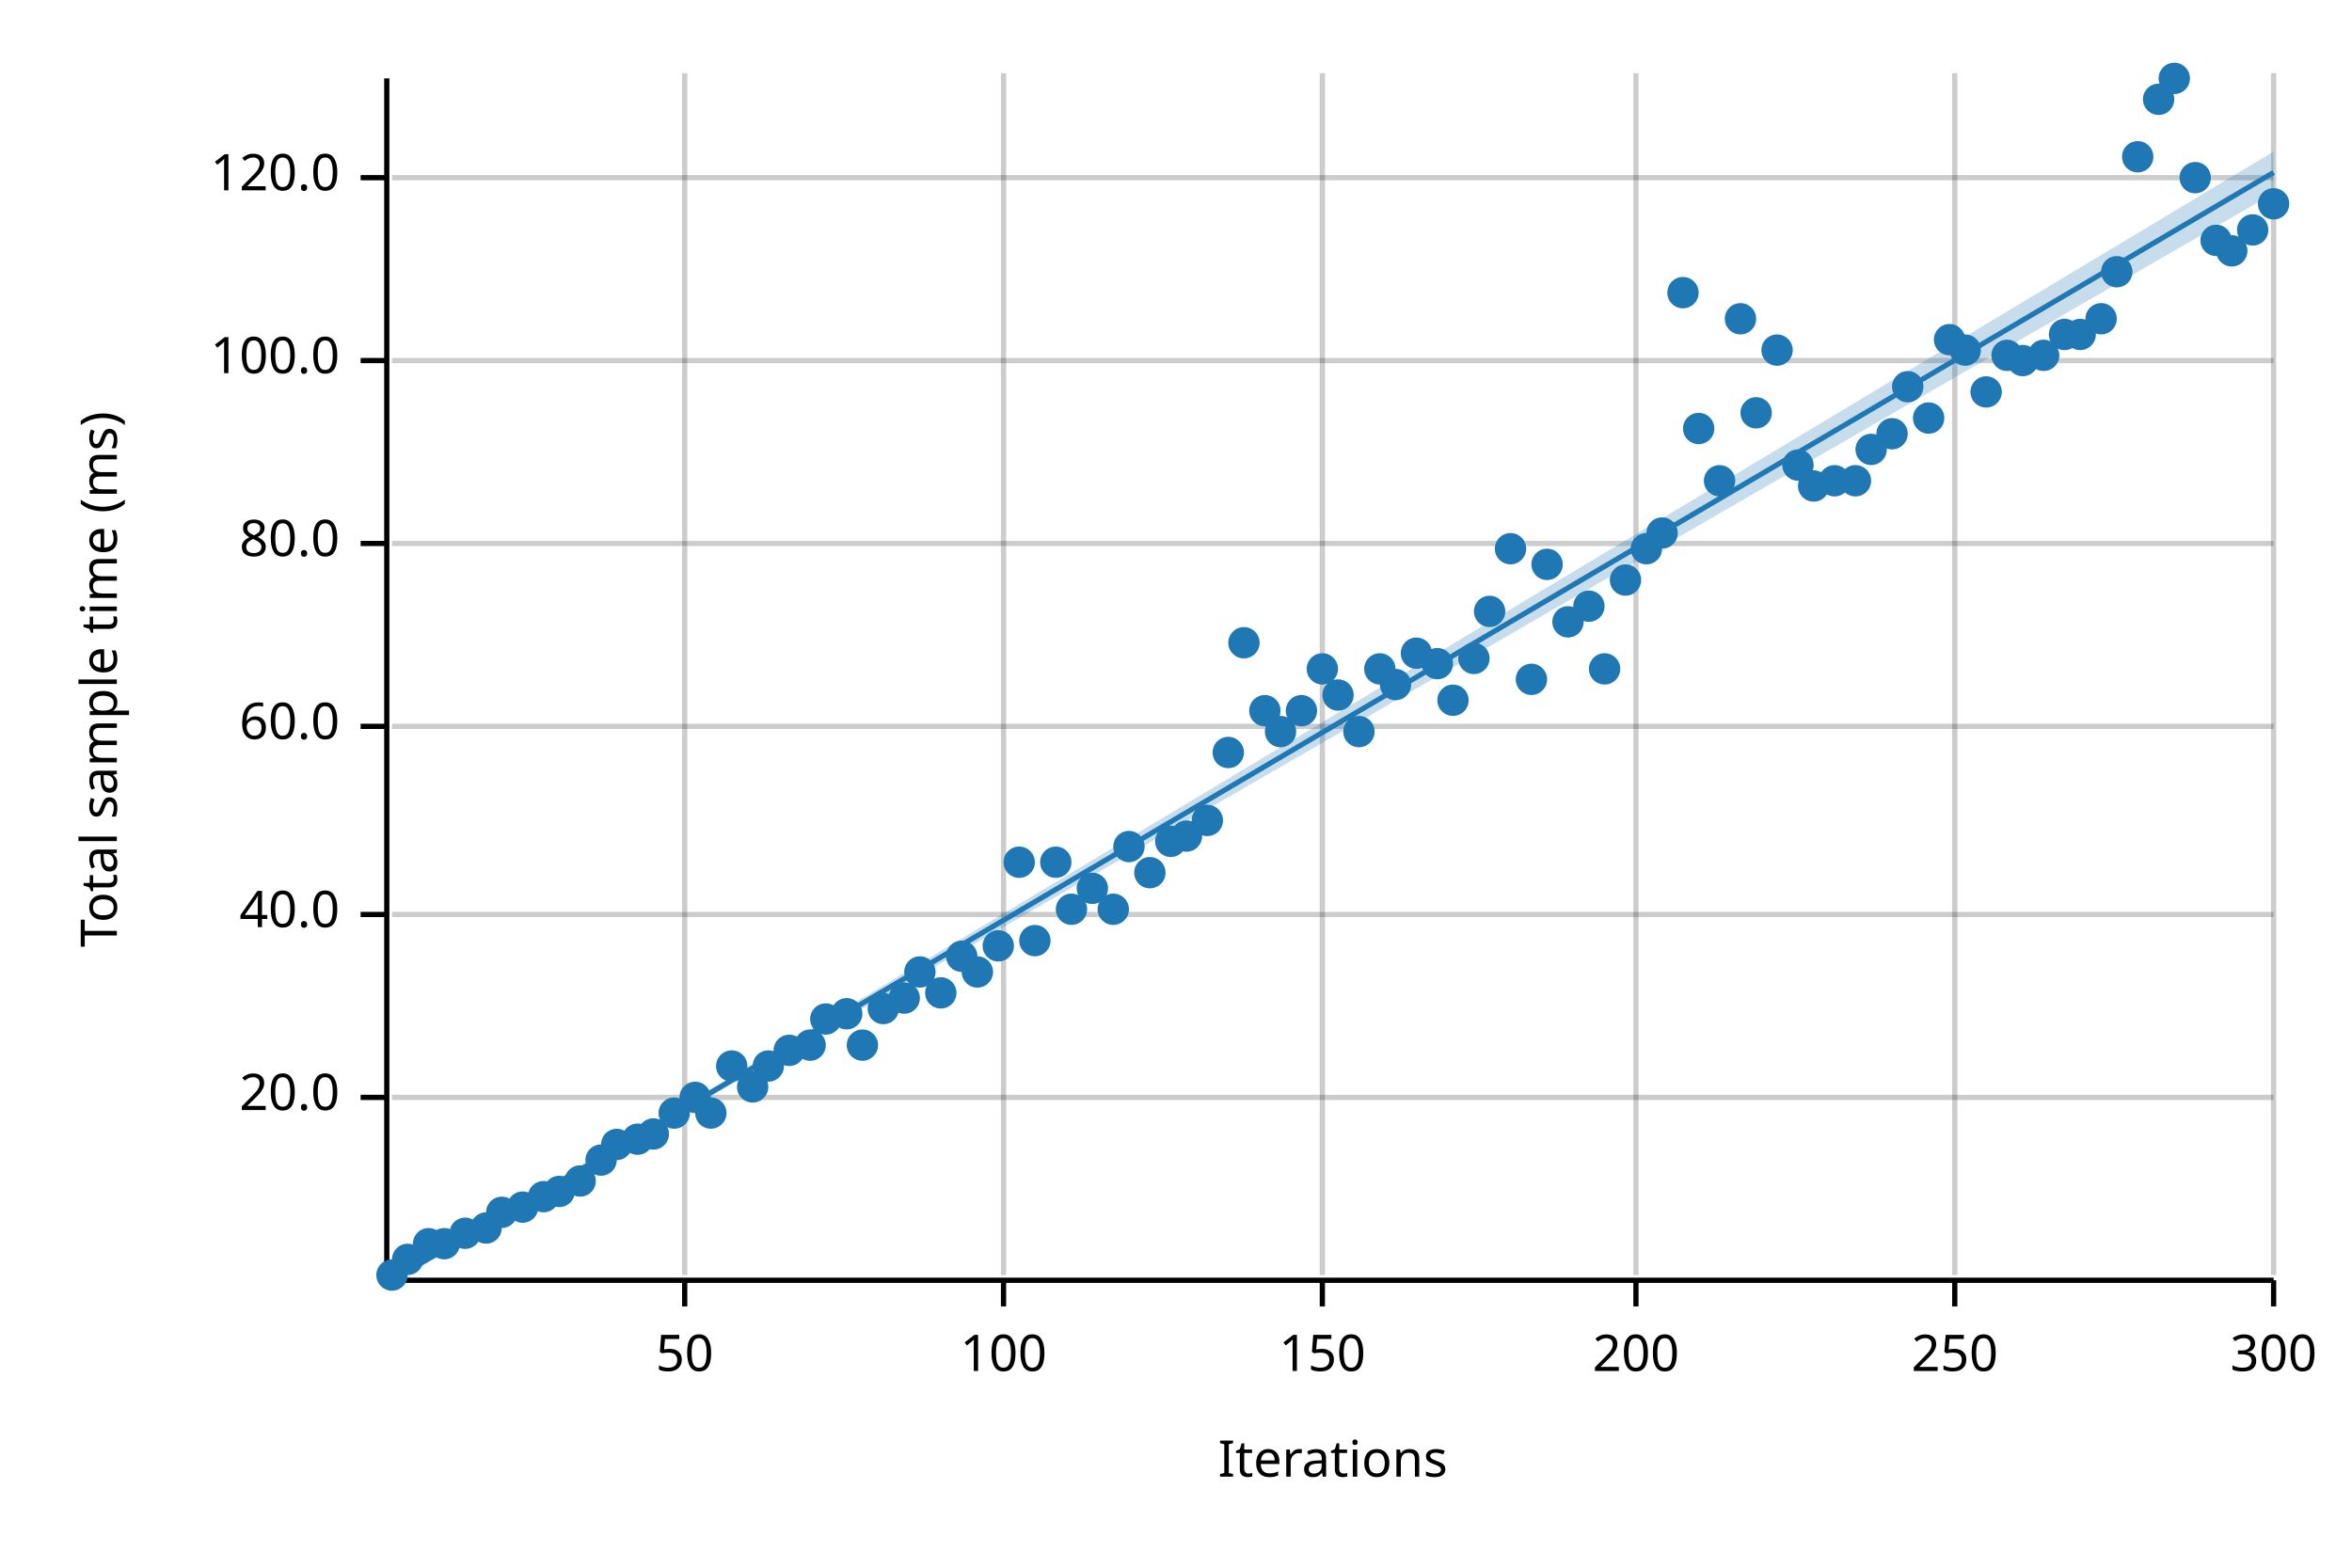
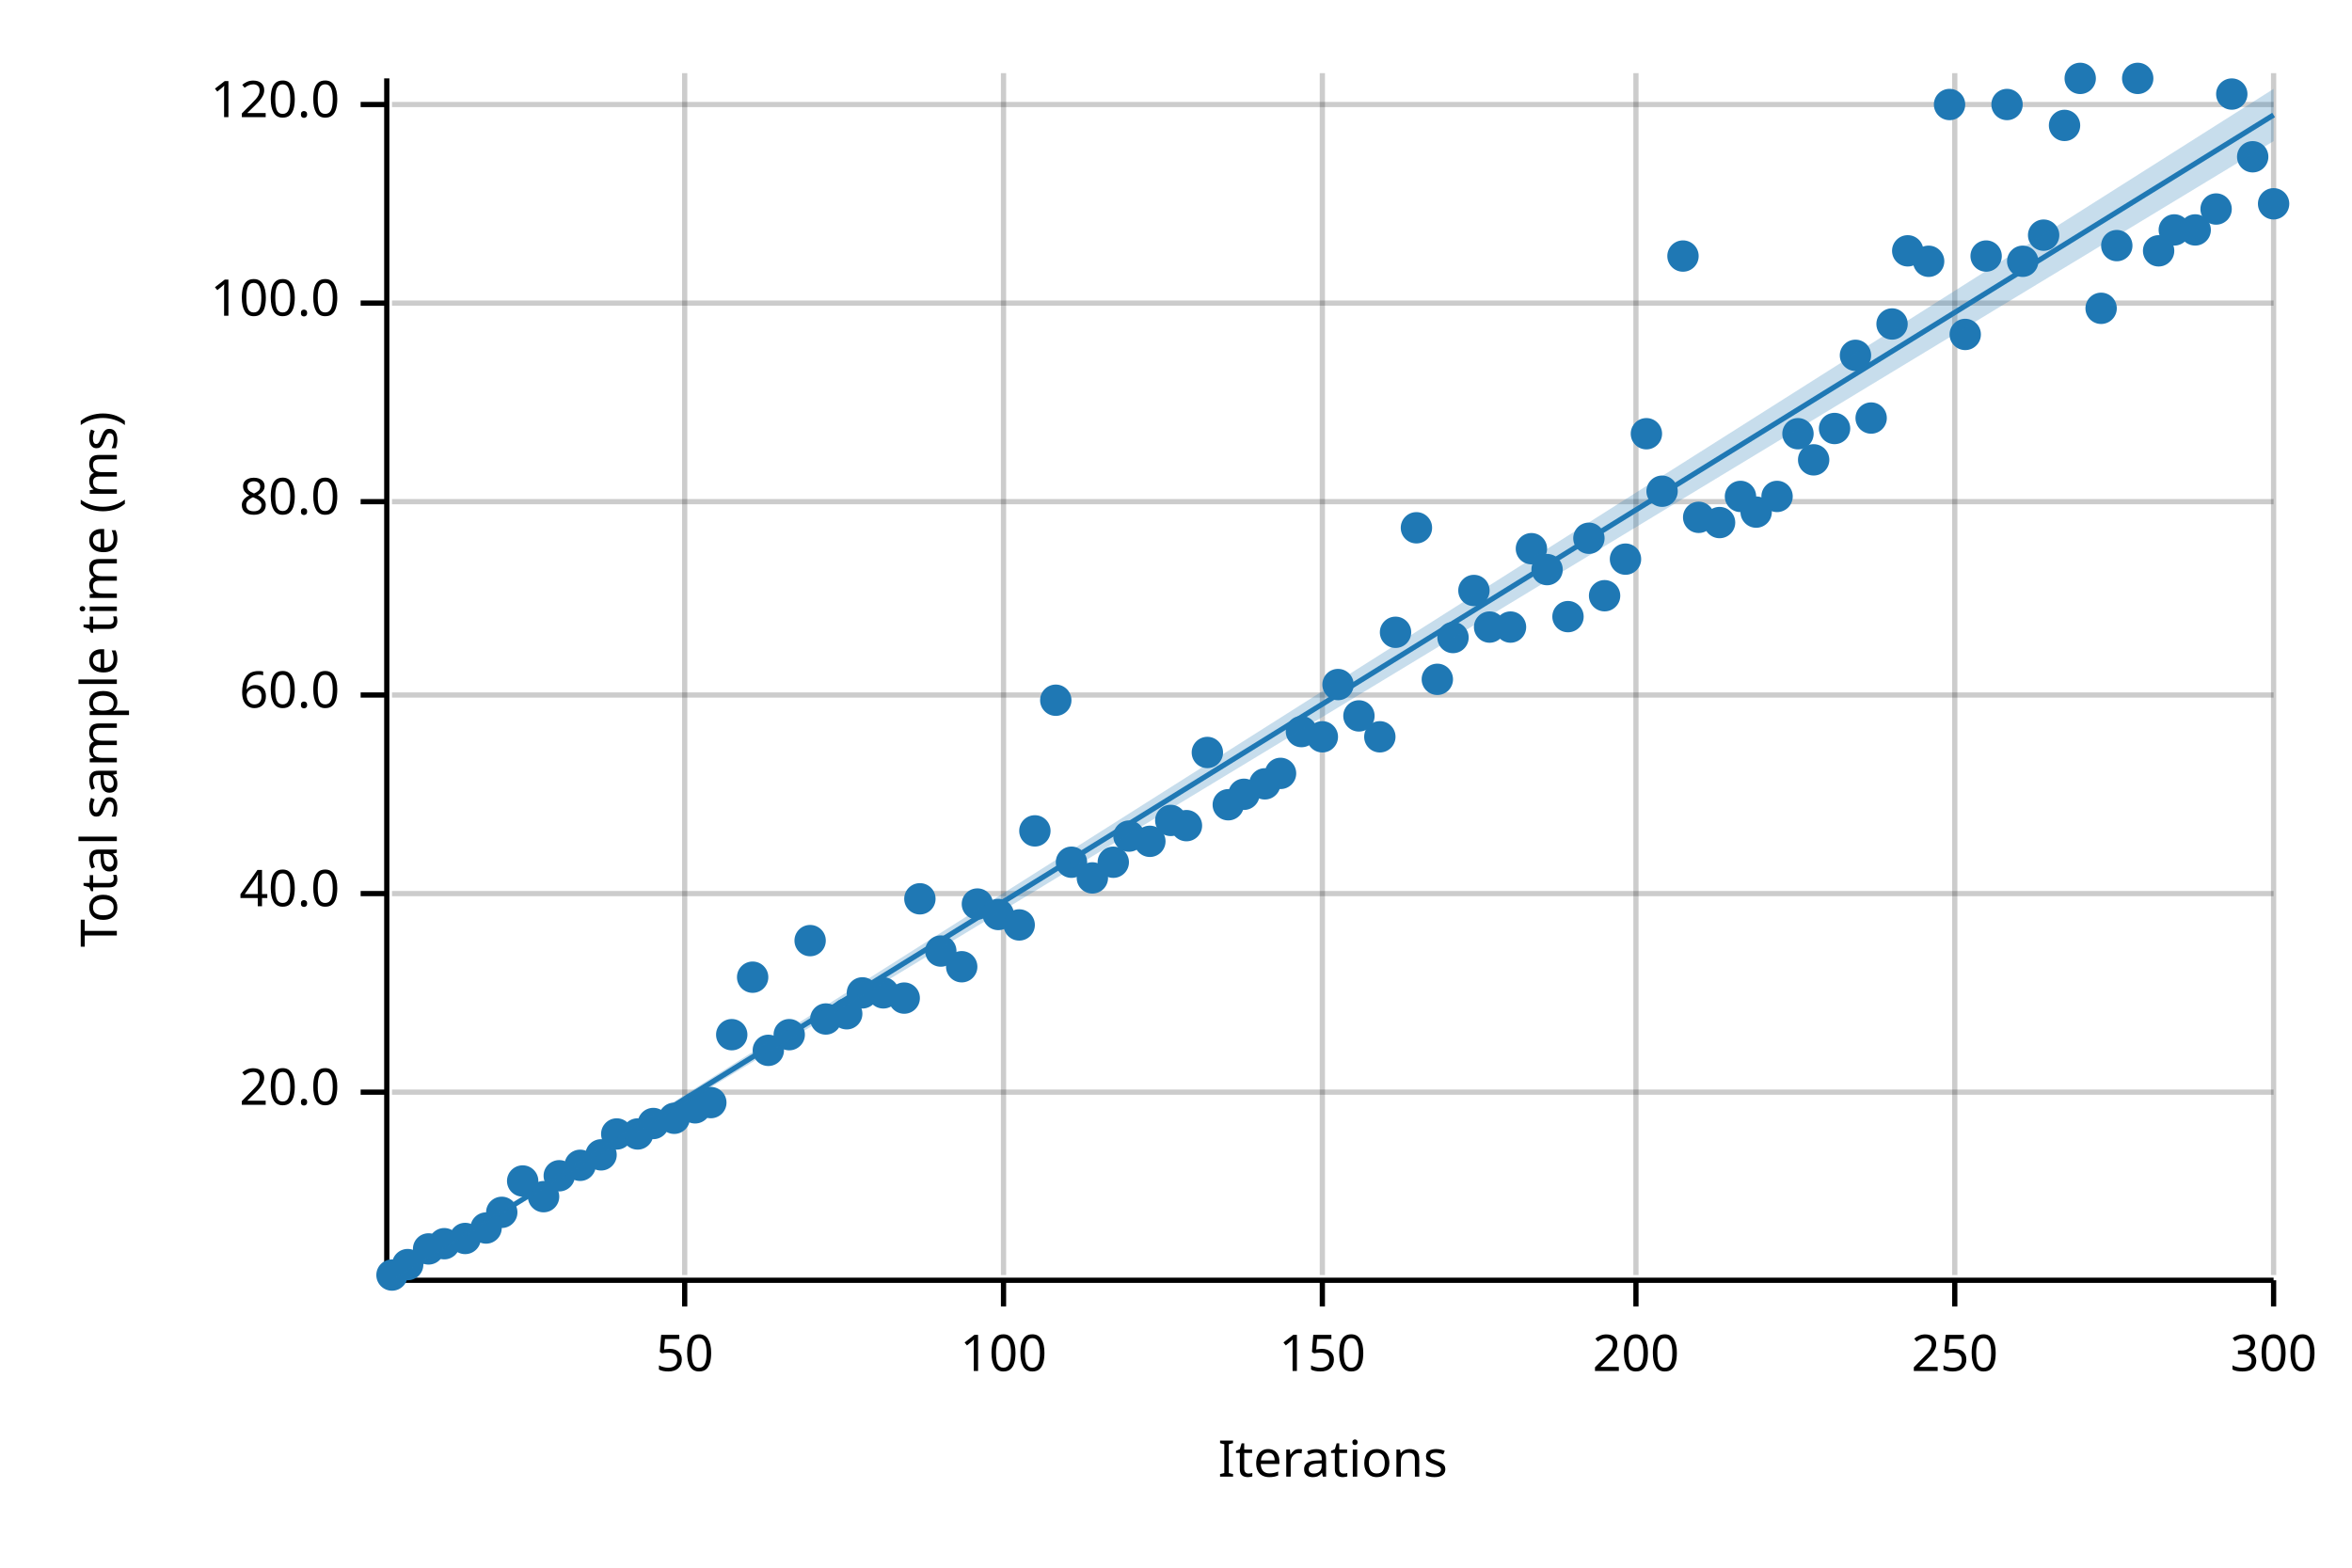
<svg xmlns="http://www.w3.org/2000/svg" width="450" height="300" viewBox="0 0 450 300">
  <text x="15" y="130" dy="0.76em" text-anchor="middle" font-family="sans-serif" font-size="9.677" opacity="1" fill="#000000" transform="rotate(270, 15, 130)">
Total sample time (ms)
</text>
  <text x="255" y="285" dy="-0.5ex" text-anchor="middle" font-family="sans-serif" font-size="9.677" opacity="1" fill="#000000">
Iterations
</text>
  <line opacity="0.2" stroke="#000000" stroke-width="1" x1="131" y1="244" x2="131" y2="14" />
  <line opacity="0.2" stroke="#000000" stroke-width="1" x1="192" y1="244" x2="192" y2="14" />
  <line opacity="0.2" stroke="#000000" stroke-width="1" x1="253" y1="244" x2="253" y2="14" />
  <line opacity="0.2" stroke="#000000" stroke-width="1" x1="313" y1="244" x2="313" y2="14" />
  <line opacity="0.2" stroke="#000000" stroke-width="1" x1="374" y1="244" x2="374" y2="14" />
  <line opacity="0.2" stroke="#000000" stroke-width="1" x1="435" y1="244" x2="435" y2="14" />
-   <line opacity="0.2" stroke="#000000" stroke-width="1" x1="75" y1="210" x2="435" y2="210" />
-   <line opacity="0.2" stroke="#000000" stroke-width="1" x1="75" y1="175" x2="435" y2="175" />
-   <line opacity="0.2" stroke="#000000" stroke-width="1" x1="75" y1="139" x2="435" y2="139" />
-   <line opacity="0.2" stroke="#000000" stroke-width="1" x1="75" y1="104" x2="435" y2="104" />
-   <line opacity="0.2" stroke="#000000" stroke-width="1" x1="75" y1="69" x2="435" y2="69" />
-   <line opacity="0.2" stroke="#000000" stroke-width="1" x1="75" y1="34" x2="435" y2="34" />
+   <line opacity="0.2" stroke="#000000" stroke-width="1" x1="75" y1="209" x2="435" y2="209" />
+   <line opacity="0.2" stroke="#000000" stroke-width="1" x1="75" y1="171" x2="435" y2="171" />
+   <line opacity="0.2" stroke="#000000" stroke-width="1" x1="75" y1="133" x2="435" y2="133" />
+   <line opacity="0.2" stroke="#000000" stroke-width="1" x1="75" y1="96" x2="435" y2="96" />
+   <line opacity="0.2" stroke="#000000" stroke-width="1" x1="75" y1="58" x2="435" y2="58" />
+   <line opacity="0.2" stroke="#000000" stroke-width="1" x1="75" y1="20" x2="435" y2="20" />
  <polyline fill="none" opacity="1" stroke="#000000" stroke-width="1" points="74,15 74,245 " />
-   <text x="65" y="210" dy="0.5ex" text-anchor="end" font-family="sans-serif" font-size="9.677" opacity="1" fill="#000000">
+   <text x="65" y="209" dy="0.5ex" text-anchor="end" font-family="sans-serif" font-size="9.677" opacity="1" fill="#000000">
20.0
</text>
-   <polyline fill="none" opacity="1" stroke="#000000" stroke-width="1" points="69,210 74,210 " />
-   <text x="65" y="175" dy="0.5ex" text-anchor="end" font-family="sans-serif" font-size="9.677" opacity="1" fill="#000000">
+   <polyline fill="none" opacity="1" stroke="#000000" stroke-width="1" points="69,209 74,209 " />
+   <text x="65" y="171" dy="0.5ex" text-anchor="end" font-family="sans-serif" font-size="9.677" opacity="1" fill="#000000">
40.0
</text>
-   <polyline fill="none" opacity="1" stroke="#000000" stroke-width="1" points="69,175 74,175 " />
-   <text x="65" y="139" dy="0.5ex" text-anchor="end" font-family="sans-serif" font-size="9.677" opacity="1" fill="#000000">
+   <polyline fill="none" opacity="1" stroke="#000000" stroke-width="1" points="69,171 74,171 " />
+   <text x="65" y="133" dy="0.5ex" text-anchor="end" font-family="sans-serif" font-size="9.677" opacity="1" fill="#000000">
60.0
</text>
-   <polyline fill="none" opacity="1" stroke="#000000" stroke-width="1" points="69,139 74,139 " />
-   <text x="65" y="104" dy="0.5ex" text-anchor="end" font-family="sans-serif" font-size="9.677" opacity="1" fill="#000000">
+   <polyline fill="none" opacity="1" stroke="#000000" stroke-width="1" points="69,133 74,133 " />
+   <text x="65" y="96" dy="0.5ex" text-anchor="end" font-family="sans-serif" font-size="9.677" opacity="1" fill="#000000">
80.0
</text>
-   <polyline fill="none" opacity="1" stroke="#000000" stroke-width="1" points="69,104 74,104 " />
-   <text x="65" y="69" dy="0.5ex" text-anchor="end" font-family="sans-serif" font-size="9.677" opacity="1" fill="#000000">
+   <polyline fill="none" opacity="1" stroke="#000000" stroke-width="1" points="69,96 74,96 " />
+   <text x="65" y="58" dy="0.5ex" text-anchor="end" font-family="sans-serif" font-size="9.677" opacity="1" fill="#000000">
100.0
</text>
-   <polyline fill="none" opacity="1" stroke="#000000" stroke-width="1" points="69,69 74,69 " />
-   <text x="65" y="34" dy="0.5ex" text-anchor="end" font-family="sans-serif" font-size="9.677" opacity="1" fill="#000000">
+   <polyline fill="none" opacity="1" stroke="#000000" stroke-width="1" points="69,58 74,58 " />
+   <text x="65" y="20" dy="0.5ex" text-anchor="end" font-family="sans-serif" font-size="9.677" opacity="1" fill="#000000">
120.0
</text>
-   <polyline fill="none" opacity="1" stroke="#000000" stroke-width="1" points="69,34 74,34 " />
+   <polyline fill="none" opacity="1" stroke="#000000" stroke-width="1" points="69,20 74,20 " />
  <polyline fill="none" opacity="1" stroke="#000000" stroke-width="1" points="75,245 435,245 " />
  <text x="131" y="255" dy="0.76em" text-anchor="middle" font-family="sans-serif" font-size="9.677" opacity="1" fill="#000000">
50
</text>
  <polyline fill="none" opacity="1" stroke="#000000" stroke-width="1" points="131,245 131,250 " />
  <text x="192" y="255" dy="0.76em" text-anchor="middle" font-family="sans-serif" font-size="9.677" opacity="1" fill="#000000">
100
</text>
  <polyline fill="none" opacity="1" stroke="#000000" stroke-width="1" points="192,245 192,250 " />
  <text x="253" y="255" dy="0.76em" text-anchor="middle" font-family="sans-serif" font-size="9.677" opacity="1" fill="#000000">
150
</text>
  <polyline fill="none" opacity="1" stroke="#000000" stroke-width="1" points="253,245 253,250 " />
  <text x="313" y="255" dy="0.76em" text-anchor="middle" font-family="sans-serif" font-size="9.677" opacity="1" fill="#000000">
200
</text>
  <polyline fill="none" opacity="1" stroke="#000000" stroke-width="1" points="313,245 313,250 " />
  <text x="374" y="255" dy="0.76em" text-anchor="middle" font-family="sans-serif" font-size="9.677" opacity="1" fill="#000000">
250
</text>
  <polyline fill="none" opacity="1" stroke="#000000" stroke-width="1" points="374,245 374,250 " />
  <text x="435" y="255" dy="0.76em" text-anchor="middle" font-family="sans-serif" font-size="9.677" opacity="1" fill="#000000">
300
</text>
  <polyline fill="none" opacity="1" stroke="#000000" stroke-width="1" points="435,245 435,250 " />
  <circle cx="75" cy="244" r="3" opacity="1" fill="#1F78B4" stroke="none" stroke-width="1" />
-   <circle cx="78" cy="241" r="3" opacity="1" fill="#1F78B4" stroke="none" stroke-width="1" />
-   <circle cx="82" cy="238" r="3" opacity="1" fill="#1F78B4" stroke="none" stroke-width="1" />
+   <circle cx="78" cy="242" r="3" opacity="1" fill="#1F78B4" stroke="none" stroke-width="1" />
+   <circle cx="82" cy="239" r="3" opacity="1" fill="#1F78B4" stroke="none" stroke-width="1" />
  <circle cx="85" cy="238" r="3" opacity="1" fill="#1F78B4" stroke="none" stroke-width="1" />
-   <circle cx="89" cy="236" r="3" opacity="1" fill="#1F78B4" stroke="none" stroke-width="1" />
+   <circle cx="89" cy="237" r="3" opacity="1" fill="#1F78B4" stroke="none" stroke-width="1" />
  <circle cx="93" cy="235" r="3" opacity="1" fill="#1F78B4" stroke="none" stroke-width="1" />
  <circle cx="96" cy="232" r="3" opacity="1" fill="#1F78B4" stroke="none" stroke-width="1" />
-   <circle cx="100" cy="231" r="3" opacity="1" fill="#1F78B4" stroke="none" stroke-width="1" />
+   <circle cx="100" cy="226" r="3" opacity="1" fill="#1F78B4" stroke="none" stroke-width="1" />
  <circle cx="104" cy="229" r="3" opacity="1" fill="#1F78B4" stroke="none" stroke-width="1" />
-   <circle cx="107" cy="228" r="3" opacity="1" fill="#1F78B4" stroke="none" stroke-width="1" />
-   <circle cx="111" cy="226" r="3" opacity="1" fill="#1F78B4" stroke="none" stroke-width="1" />
-   <circle cx="115" cy="222" r="3" opacity="1" fill="#1F78B4" stroke="none" stroke-width="1" />
-   <circle cx="118" cy="219" r="3" opacity="1" fill="#1F78B4" stroke="none" stroke-width="1" />
-   <circle cx="122" cy="218" r="3" opacity="1" fill="#1F78B4" stroke="none" stroke-width="1" />
-   <circle cx="125" cy="217" r="3" opacity="1" fill="#1F78B4" stroke="none" stroke-width="1" />
-   <circle cx="129" cy="213" r="3" opacity="1" fill="#1F78B4" stroke="none" stroke-width="1" />
-   <circle cx="133" cy="210" r="3" opacity="1" fill="#1F78B4" stroke="none" stroke-width="1" />
-   <circle cx="136" cy="213" r="3" opacity="1" fill="#1F78B4" stroke="none" stroke-width="1" />
-   <circle cx="140" cy="204" r="3" opacity="1" fill="#1F78B4" stroke="none" stroke-width="1" />
-   <circle cx="144" cy="208" r="3" opacity="1" fill="#1F78B4" stroke="none" stroke-width="1" />
-   <circle cx="147" cy="204" r="3" opacity="1" fill="#1F78B4" stroke="none" stroke-width="1" />
-   <circle cx="151" cy="201" r="3" opacity="1" fill="#1F78B4" stroke="none" stroke-width="1" />
-   <circle cx="155" cy="200" r="3" opacity="1" fill="#1F78B4" stroke="none" stroke-width="1" />
+   <circle cx="107" cy="225" r="3" opacity="1" fill="#1F78B4" stroke="none" stroke-width="1" />
+   <circle cx="111" cy="223" r="3" opacity="1" fill="#1F78B4" stroke="none" stroke-width="1" />
+   <circle cx="115" cy="221" r="3" opacity="1" fill="#1F78B4" stroke="none" stroke-width="1" />
+   <circle cx="118" cy="217" r="3" opacity="1" fill="#1F78B4" stroke="none" stroke-width="1" />
+   <circle cx="122" cy="217" r="3" opacity="1" fill="#1F78B4" stroke="none" stroke-width="1" />
+   <circle cx="125" cy="215" r="3" opacity="1" fill="#1F78B4" stroke="none" stroke-width="1" />
+   <circle cx="129" cy="214" r="3" opacity="1" fill="#1F78B4" stroke="none" stroke-width="1" />
+   <circle cx="133" cy="212" r="3" opacity="1" fill="#1F78B4" stroke="none" stroke-width="1" />
+   <circle cx="136" cy="211" r="3" opacity="1" fill="#1F78B4" stroke="none" stroke-width="1" />
+   <circle cx="140" cy="198" r="3" opacity="1" fill="#1F78B4" stroke="none" stroke-width="1" />
+   <circle cx="144" cy="187" r="3" opacity="1" fill="#1F78B4" stroke="none" stroke-width="1" />
+   <circle cx="147" cy="201" r="3" opacity="1" fill="#1F78B4" stroke="none" stroke-width="1" />
+   <circle cx="151" cy="198" r="3" opacity="1" fill="#1F78B4" stroke="none" stroke-width="1" />
+   <circle cx="155" cy="180" r="3" opacity="1" fill="#1F78B4" stroke="none" stroke-width="1" />
  <circle cx="158" cy="195" r="3" opacity="1" fill="#1F78B4" stroke="none" stroke-width="1" />
  <circle cx="162" cy="194" r="3" opacity="1" fill="#1F78B4" stroke="none" stroke-width="1" />
-   <circle cx="165" cy="200" r="3" opacity="1" fill="#1F78B4" stroke="none" stroke-width="1" />
-   <circle cx="169" cy="193" r="3" opacity="1" fill="#1F78B4" stroke="none" stroke-width="1" />
+   <circle cx="165" cy="190" r="3" opacity="1" fill="#1F78B4" stroke="none" stroke-width="1" />
+   <circle cx="169" cy="190" r="3" opacity="1" fill="#1F78B4" stroke="none" stroke-width="1" />
  <circle cx="173" cy="191" r="3" opacity="1" fill="#1F78B4" stroke="none" stroke-width="1" />
-   <circle cx="176" cy="186" r="3" opacity="1" fill="#1F78B4" stroke="none" stroke-width="1" />
-   <circle cx="180" cy="190" r="3" opacity="1" fill="#1F78B4" stroke="none" stroke-width="1" />
-   <circle cx="184" cy="183" r="3" opacity="1" fill="#1F78B4" stroke="none" stroke-width="1" />
-   <circle cx="187" cy="186" r="3" opacity="1" fill="#1F78B4" stroke="none" stroke-width="1" />
-   <circle cx="191" cy="181" r="3" opacity="1" fill="#1F78B4" stroke="none" stroke-width="1" />
-   <circle cx="195" cy="165" r="3" opacity="1" fill="#1F78B4" stroke="none" stroke-width="1" />
-   <circle cx="198" cy="180" r="3" opacity="1" fill="#1F78B4" stroke="none" stroke-width="1" />
-   <circle cx="202" cy="165" r="3" opacity="1" fill="#1F78B4" stroke="none" stroke-width="1" />
-   <circle cx="205" cy="174" r="3" opacity="1" fill="#1F78B4" stroke="none" stroke-width="1" />
-   <circle cx="209" cy="170" r="3" opacity="1" fill="#1F78B4" stroke="none" stroke-width="1" />
-   <circle cx="213" cy="174" r="3" opacity="1" fill="#1F78B4" stroke="none" stroke-width="1" />
-   <circle cx="216" cy="162" r="3" opacity="1" fill="#1F78B4" stroke="none" stroke-width="1" />
-   <circle cx="220" cy="167" r="3" opacity="1" fill="#1F78B4" stroke="none" stroke-width="1" />
-   <circle cx="224" cy="161" r="3" opacity="1" fill="#1F78B4" stroke="none" stroke-width="1" />
-   <circle cx="227" cy="160" r="3" opacity="1" fill="#1F78B4" stroke="none" stroke-width="1" />
-   <circle cx="231" cy="157" r="3" opacity="1" fill="#1F78B4" stroke="none" stroke-width="1" />
-   <circle cx="235" cy="144" r="3" opacity="1" fill="#1F78B4" stroke="none" stroke-width="1" />
-   <circle cx="238" cy="123" r="3" opacity="1" fill="#1F78B4" stroke="none" stroke-width="1" />
-   <circle cx="242" cy="136" r="3" opacity="1" fill="#1F78B4" stroke="none" stroke-width="1" />
-   <circle cx="245" cy="140" r="3" opacity="1" fill="#1F78B4" stroke="none" stroke-width="1" />
-   <circle cx="249" cy="136" r="3" opacity="1" fill="#1F78B4" stroke="none" stroke-width="1" />
-   <circle cx="253" cy="128" r="3" opacity="1" fill="#1F78B4" stroke="none" stroke-width="1" />
-   <circle cx="256" cy="133" r="3" opacity="1" fill="#1F78B4" stroke="none" stroke-width="1" />
-   <circle cx="260" cy="140" r="3" opacity="1" fill="#1F78B4" stroke="none" stroke-width="1" />
-   <circle cx="264" cy="128" r="3" opacity="1" fill="#1F78B4" stroke="none" stroke-width="1" />
-   <circle cx="267" cy="131" r="3" opacity="1" fill="#1F78B4" stroke="none" stroke-width="1" />
-   <circle cx="271" cy="125" r="3" opacity="1" fill="#1F78B4" stroke="none" stroke-width="1" />
-   <circle cx="275" cy="127" r="3" opacity="1" fill="#1F78B4" stroke="none" stroke-width="1" />
-   <circle cx="278" cy="134" r="3" opacity="1" fill="#1F78B4" stroke="none" stroke-width="1" />
-   <circle cx="282" cy="126" r="3" opacity="1" fill="#1F78B4" stroke="none" stroke-width="1" />
-   <circle cx="285" cy="117" r="3" opacity="1" fill="#1F78B4" stroke="none" stroke-width="1" />
-   <circle cx="289" cy="105" r="3" opacity="1" fill="#1F78B4" stroke="none" stroke-width="1" />
-   <circle cx="293" cy="130" r="3" opacity="1" fill="#1F78B4" stroke="none" stroke-width="1" />
-   <circle cx="296" cy="108" r="3" opacity="1" fill="#1F78B4" stroke="none" stroke-width="1" />
-   <circle cx="300" cy="119" r="3" opacity="1" fill="#1F78B4" stroke="none" stroke-width="1" />
-   <circle cx="304" cy="116" r="3" opacity="1" fill="#1F78B4" stroke="none" stroke-width="1" />
-   <circle cx="307" cy="128" r="3" opacity="1" fill="#1F78B4" stroke="none" stroke-width="1" />
-   <circle cx="311" cy="111" r="3" opacity="1" fill="#1F78B4" stroke="none" stroke-width="1" />
-   <circle cx="315" cy="105" r="3" opacity="1" fill="#1F78B4" stroke="none" stroke-width="1" />
-   <circle cx="318" cy="102" r="3" opacity="1" fill="#1F78B4" stroke="none" stroke-width="1" />
-   <circle cx="322" cy="56" r="3" opacity="1" fill="#1F78B4" stroke="none" stroke-width="1" />
-   <circle cx="325" cy="82" r="3" opacity="1" fill="#1F78B4" stroke="none" stroke-width="1" />
-   <circle cx="329" cy="92" r="3" opacity="1" fill="#1F78B4" stroke="none" stroke-width="1" />
-   <circle cx="333" cy="61" r="3" opacity="1" fill="#1F78B4" stroke="none" stroke-width="1" />
-   <circle cx="336" cy="79" r="3" opacity="1" fill="#1F78B4" stroke="none" stroke-width="1" />
-   <circle cx="340" cy="67" r="3" opacity="1" fill="#1F78B4" stroke="none" stroke-width="1" />
-   <circle cx="344" cy="89" r="3" opacity="1" fill="#1F78B4" stroke="none" stroke-width="1" />
-   <circle cx="347" cy="93" r="3" opacity="1" fill="#1F78B4" stroke="none" stroke-width="1" />
-   <circle cx="351" cy="92" r="3" opacity="1" fill="#1F78B4" stroke="none" stroke-width="1" />
-   <circle cx="355" cy="92" r="3" opacity="1" fill="#1F78B4" stroke="none" stroke-width="1" />
-   <circle cx="358" cy="86" r="3" opacity="1" fill="#1F78B4" stroke="none" stroke-width="1" />
-   <circle cx="362" cy="83" r="3" opacity="1" fill="#1F78B4" stroke="none" stroke-width="1" />
-   <circle cx="365" cy="74" r="3" opacity="1" fill="#1F78B4" stroke="none" stroke-width="1" />
-   <circle cx="369" cy="80" r="3" opacity="1" fill="#1F78B4" stroke="none" stroke-width="1" />
-   <circle cx="373" cy="65" r="3" opacity="1" fill="#1F78B4" stroke="none" stroke-width="1" />
-   <circle cx="376" cy="67" r="3" opacity="1" fill="#1F78B4" stroke="none" stroke-width="1" />
-   <circle cx="380" cy="75" r="3" opacity="1" fill="#1F78B4" stroke="none" stroke-width="1" />
-   <circle cx="384" cy="68" r="3" opacity="1" fill="#1F78B4" stroke="none" stroke-width="1" />
-   <circle cx="387" cy="69" r="3" opacity="1" fill="#1F78B4" stroke="none" stroke-width="1" />
-   <circle cx="391" cy="68" r="3" opacity="1" fill="#1F78B4" stroke="none" stroke-width="1" />
-   <circle cx="395" cy="64" r="3" opacity="1" fill="#1F78B4" stroke="none" stroke-width="1" />
-   <circle cx="398" cy="64" r="3" opacity="1" fill="#1F78B4" stroke="none" stroke-width="1" />
-   <circle cx="402" cy="61" r="3" opacity="1" fill="#1F78B4" stroke="none" stroke-width="1" />
-   <circle cx="405" cy="52" r="3" opacity="1" fill="#1F78B4" stroke="none" stroke-width="1" />
-   <circle cx="409" cy="30" r="3" opacity="1" fill="#1F78B4" stroke="none" stroke-width="1" />
-   <circle cx="413" cy="19" r="3" opacity="1" fill="#1F78B4" stroke="none" stroke-width="1" />
-   <circle cx="416" cy="15" r="3" opacity="1" fill="#1F78B4" stroke="none" stroke-width="1" />
-   <circle cx="420" cy="34" r="3" opacity="1" fill="#1F78B4" stroke="none" stroke-width="1" />
-   <circle cx="424" cy="46" r="3" opacity="1" fill="#1F78B4" stroke="none" stroke-width="1" />
-   <circle cx="427" cy="48" r="3" opacity="1" fill="#1F78B4" stroke="none" stroke-width="1" />
-   <circle cx="431" cy="44" r="3" opacity="1" fill="#1F78B4" stroke="none" stroke-width="1" />
+   <circle cx="176" cy="172" r="3" opacity="1" fill="#1F78B4" stroke="none" stroke-width="1" />
+   <circle cx="180" cy="182" r="3" opacity="1" fill="#1F78B4" stroke="none" stroke-width="1" />
+   <circle cx="184" cy="185" r="3" opacity="1" fill="#1F78B4" stroke="none" stroke-width="1" />
+   <circle cx="187" cy="173" r="3" opacity="1" fill="#1F78B4" stroke="none" stroke-width="1" />
+   <circle cx="191" cy="175" r="3" opacity="1" fill="#1F78B4" stroke="none" stroke-width="1" />
+   <circle cx="195" cy="177" r="3" opacity="1" fill="#1F78B4" stroke="none" stroke-width="1" />
+   <circle cx="198" cy="159" r="3" opacity="1" fill="#1F78B4" stroke="none" stroke-width="1" />
+   <circle cx="202" cy="134" r="3" opacity="1" fill="#1F78B4" stroke="none" stroke-width="1" />
+   <circle cx="205" cy="165" r="3" opacity="1" fill="#1F78B4" stroke="none" stroke-width="1" />
+   <circle cx="209" cy="168" r="3" opacity="1" fill="#1F78B4" stroke="none" stroke-width="1" />
+   <circle cx="213" cy="165" r="3" opacity="1" fill="#1F78B4" stroke="none" stroke-width="1" />
+   <circle cx="216" cy="160" r="3" opacity="1" fill="#1F78B4" stroke="none" stroke-width="1" />
+   <circle cx="220" cy="161" r="3" opacity="1" fill="#1F78B4" stroke="none" stroke-width="1" />
+   <circle cx="224" cy="157" r="3" opacity="1" fill="#1F78B4" stroke="none" stroke-width="1" />
+   <circle cx="227" cy="158" r="3" opacity="1" fill="#1F78B4" stroke="none" stroke-width="1" />
+   <circle cx="231" cy="144" r="3" opacity="1" fill="#1F78B4" stroke="none" stroke-width="1" />
+   <circle cx="235" cy="154" r="3" opacity="1" fill="#1F78B4" stroke="none" stroke-width="1" />
+   <circle cx="238" cy="152" r="3" opacity="1" fill="#1F78B4" stroke="none" stroke-width="1" />
+   <circle cx="242" cy="150" r="3" opacity="1" fill="#1F78B4" stroke="none" stroke-width="1" />
+   <circle cx="245" cy="148" r="3" opacity="1" fill="#1F78B4" stroke="none" stroke-width="1" />
+   <circle cx="249" cy="140" r="3" opacity="1" fill="#1F78B4" stroke="none" stroke-width="1" />
+   <circle cx="253" cy="141" r="3" opacity="1" fill="#1F78B4" stroke="none" stroke-width="1" />
+   <circle cx="256" cy="131" r="3" opacity="1" fill="#1F78B4" stroke="none" stroke-width="1" />
+   <circle cx="260" cy="137" r="3" opacity="1" fill="#1F78B4" stroke="none" stroke-width="1" />
+   <circle cx="264" cy="141" r="3" opacity="1" fill="#1F78B4" stroke="none" stroke-width="1" />
+   <circle cx="267" cy="121" r="3" opacity="1" fill="#1F78B4" stroke="none" stroke-width="1" />
+   <circle cx="271" cy="101" r="3" opacity="1" fill="#1F78B4" stroke="none" stroke-width="1" />
+   <circle cx="275" cy="130" r="3" opacity="1" fill="#1F78B4" stroke="none" stroke-width="1" />
+   <circle cx="278" cy="122" r="3" opacity="1" fill="#1F78B4" stroke="none" stroke-width="1" />
+   <circle cx="282" cy="113" r="3" opacity="1" fill="#1F78B4" stroke="none" stroke-width="1" />
+   <circle cx="285" cy="120" r="3" opacity="1" fill="#1F78B4" stroke="none" stroke-width="1" />
+   <circle cx="289" cy="120" r="3" opacity="1" fill="#1F78B4" stroke="none" stroke-width="1" />
+   <circle cx="293" cy="105" r="3" opacity="1" fill="#1F78B4" stroke="none" stroke-width="1" />
+   <circle cx="296" cy="109" r="3" opacity="1" fill="#1F78B4" stroke="none" stroke-width="1" />
+   <circle cx="300" cy="118" r="3" opacity="1" fill="#1F78B4" stroke="none" stroke-width="1" />
+   <circle cx="304" cy="103" r="3" opacity="1" fill="#1F78B4" stroke="none" stroke-width="1" />
+   <circle cx="307" cy="114" r="3" opacity="1" fill="#1F78B4" stroke="none" stroke-width="1" />
+   <circle cx="311" cy="107" r="3" opacity="1" fill="#1F78B4" stroke="none" stroke-width="1" />
+   <circle cx="315" cy="83" r="3" opacity="1" fill="#1F78B4" stroke="none" stroke-width="1" />
+   <circle cx="318" cy="94" r="3" opacity="1" fill="#1F78B4" stroke="none" stroke-width="1" />
+   <circle cx="322" cy="49" r="3" opacity="1" fill="#1F78B4" stroke="none" stroke-width="1" />
+   <circle cx="325" cy="99" r="3" opacity="1" fill="#1F78B4" stroke="none" stroke-width="1" />
+   <circle cx="329" cy="100" r="3" opacity="1" fill="#1F78B4" stroke="none" stroke-width="1" />
+   <circle cx="333" cy="95" r="3" opacity="1" fill="#1F78B4" stroke="none" stroke-width="1" />
+   <circle cx="336" cy="98" r="3" opacity="1" fill="#1F78B4" stroke="none" stroke-width="1" />
+   <circle cx="340" cy="95" r="3" opacity="1" fill="#1F78B4" stroke="none" stroke-width="1" />
+   <circle cx="344" cy="83" r="3" opacity="1" fill="#1F78B4" stroke="none" stroke-width="1" />
+   <circle cx="347" cy="88" r="3" opacity="1" fill="#1F78B4" stroke="none" stroke-width="1" />
+   <circle cx="351" cy="82" r="3" opacity="1" fill="#1F78B4" stroke="none" stroke-width="1" />
+   <circle cx="355" cy="68" r="3" opacity="1" fill="#1F78B4" stroke="none" stroke-width="1" />
+   <circle cx="358" cy="80" r="3" opacity="1" fill="#1F78B4" stroke="none" stroke-width="1" />
+   <circle cx="362" cy="62" r="3" opacity="1" fill="#1F78B4" stroke="none" stroke-width="1" />
+   <circle cx="365" cy="48" r="3" opacity="1" fill="#1F78B4" stroke="none" stroke-width="1" />
+   <circle cx="369" cy="50" r="3" opacity="1" fill="#1F78B4" stroke="none" stroke-width="1" />
+   <circle cx="373" cy="20" r="3" opacity="1" fill="#1F78B4" stroke="none" stroke-width="1" />
+   <circle cx="376" cy="64" r="3" opacity="1" fill="#1F78B4" stroke="none" stroke-width="1" />
+   <circle cx="380" cy="49" r="3" opacity="1" fill="#1F78B4" stroke="none" stroke-width="1" />
+   <circle cx="384" cy="20" r="3" opacity="1" fill="#1F78B4" stroke="none" stroke-width="1" />
+   <circle cx="387" cy="50" r="3" opacity="1" fill="#1F78B4" stroke="none" stroke-width="1" />
+   <circle cx="391" cy="45" r="3" opacity="1" fill="#1F78B4" stroke="none" stroke-width="1" />
+   <circle cx="395" cy="24" r="3" opacity="1" fill="#1F78B4" stroke="none" stroke-width="1" />
+   <circle cx="398" cy="15" r="3" opacity="1" fill="#1F78B4" stroke="none" stroke-width="1" />
+   <circle cx="402" cy="59" r="3" opacity="1" fill="#1F78B4" stroke="none" stroke-width="1" />
+   <circle cx="405" cy="47" r="3" opacity="1" fill="#1F78B4" stroke="none" stroke-width="1" />
+   <circle cx="409" cy="15" r="3" opacity="1" fill="#1F78B4" stroke="none" stroke-width="1" />
+   <circle cx="413" cy="48" r="3" opacity="1" fill="#1F78B4" stroke="none" stroke-width="1" />
+   <circle cx="416" cy="44" r="3" opacity="1" fill="#1F78B4" stroke="none" stroke-width="1" />
+   <circle cx="420" cy="44" r="3" opacity="1" fill="#1F78B4" stroke="none" stroke-width="1" />
+   <circle cx="424" cy="40" r="3" opacity="1" fill="#1F78B4" stroke="none" stroke-width="1" />
+   <circle cx="427" cy="18" r="3" opacity="1" fill="#1F78B4" stroke="none" stroke-width="1" />
+   <circle cx="431" cy="30" r="3" opacity="1" fill="#1F78B4" stroke="none" stroke-width="1" />
  <circle cx="435" cy="39" r="3" opacity="1" fill="#1F78B4" stroke="none" stroke-width="1" />
-   <polyline fill="none" opacity="1" stroke="#1F78B4" stroke-width="1" points="75,245 435,33 " />
-   <polygon opacity="0.25" fill="#1F78B4" points="75,245 435,37 435,29 " />
+   <polyline fill="none" opacity="1" stroke="#1F78B4" stroke-width="1" points="75,245 435,22 " />
+   <polygon opacity="0.25" fill="#1F78B4" points="75,245 435,27 435,17 " />
</svg>
